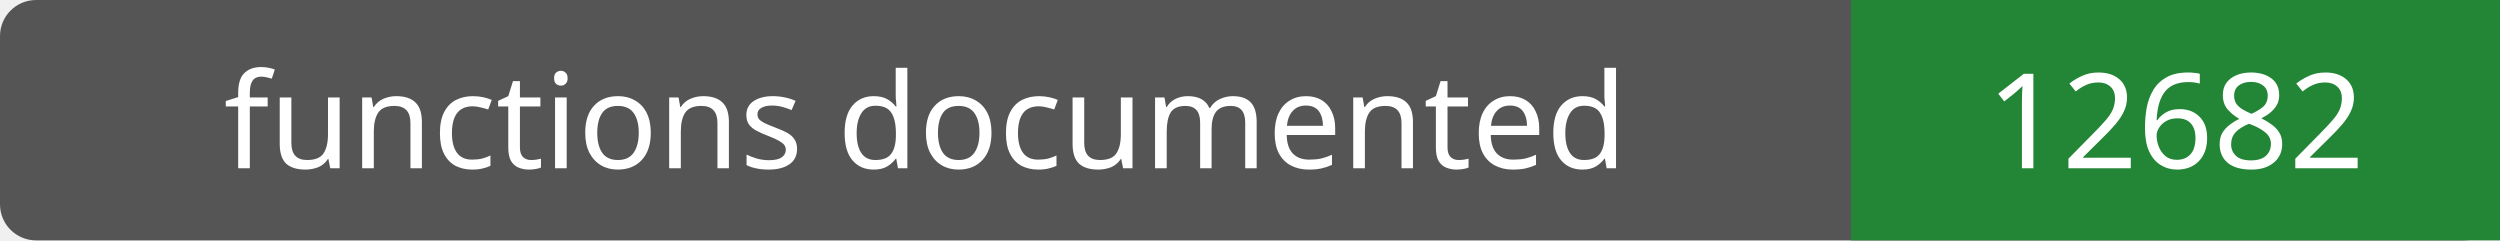
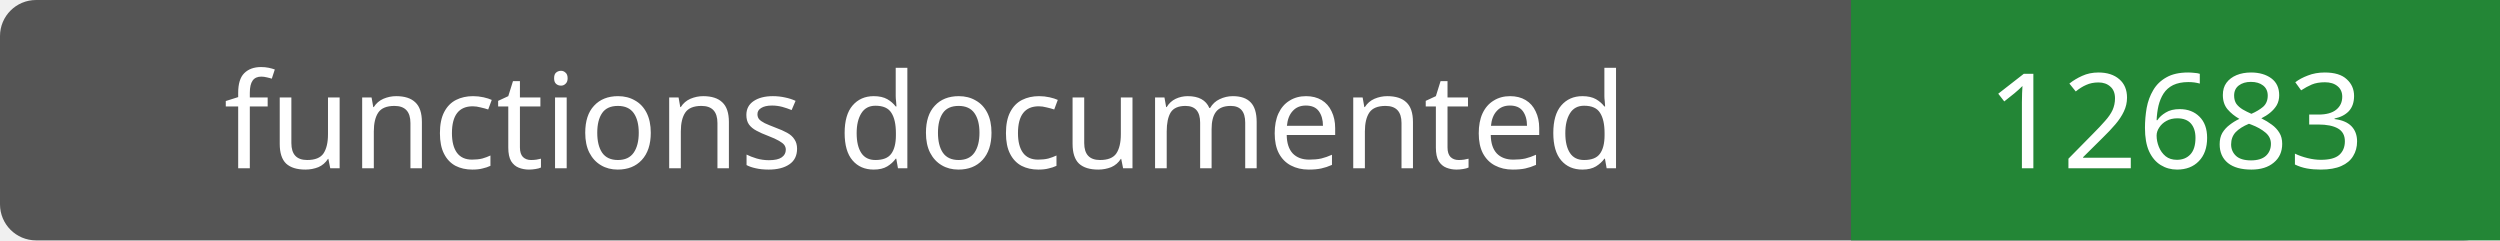
- <svg xmlns="http://www.w3.org/2000/svg" width="208" height="20" role="img" aria-label="functions documented: 12682">
+ <svg xmlns="http://www.w3.org/2000/svg" width="208" height="20" role="img" aria-label="functions documented: 12683">
  <rect width="208" height="20" rx="3" fill="#555" />
  <path fill="#238636" d="M154 0h54v20H154z" />
  <g fill="#fff" text-anchor="middle" font-family="Verdana,sans-serif" font-size="11">
    <text x="77.0" y="14">functions documented</text>
-     <text x="181.0" y="14">12682</text>
+     <text x="181.0" y="14">12683</text>
  </g>
</svg>
